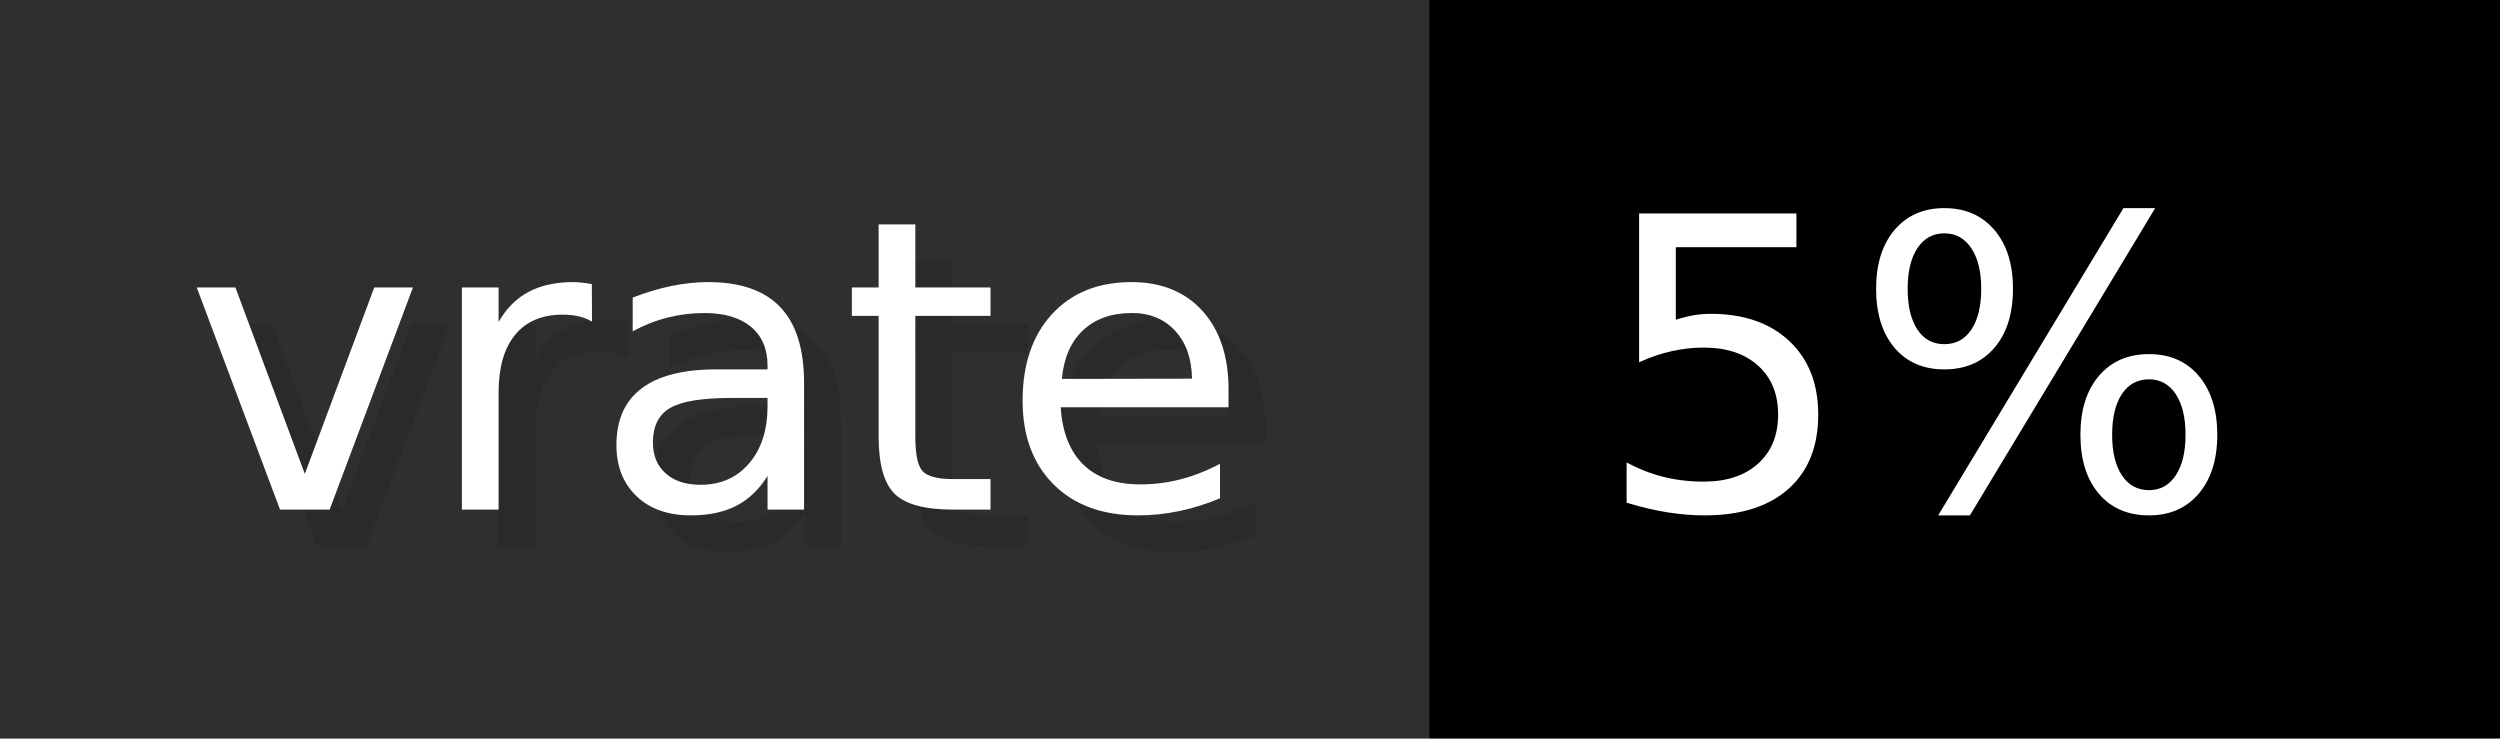
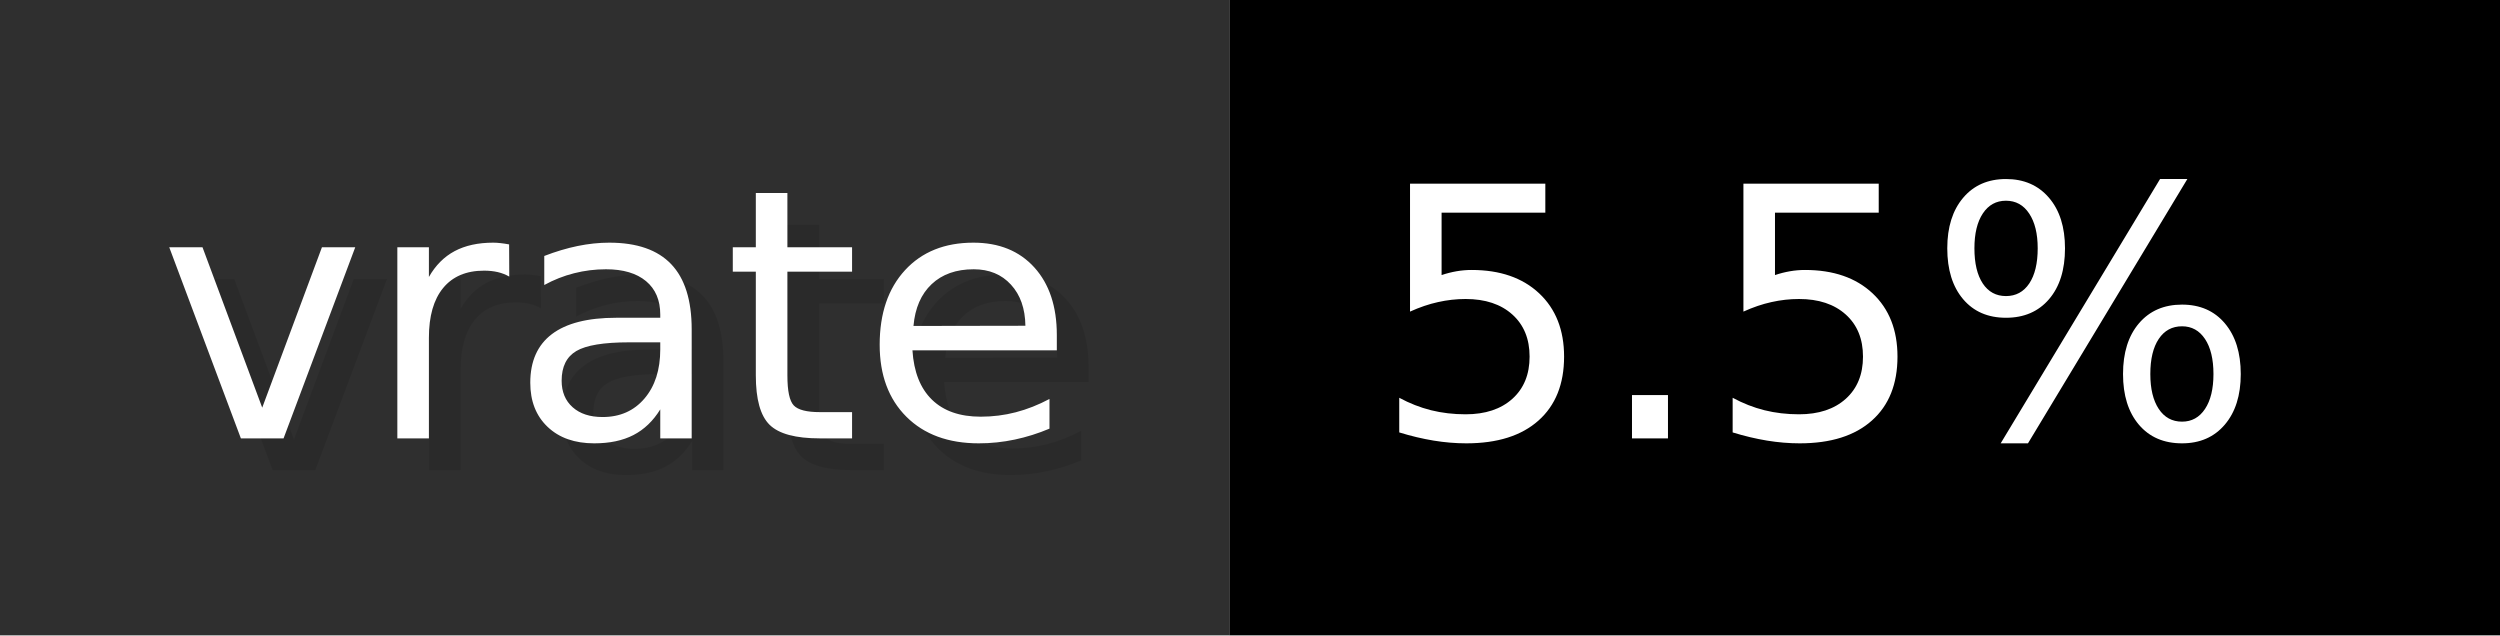
- <svg xmlns="http://www.w3.org/2000/svg" width="67.7" height="20" viewBox="0 0 677 200" role="img" aria-label="vrate: 5%">
+ <svg xmlns="http://www.w3.org/2000/svg" width="78.7" height="20" viewBox="0 0 787 200" role="img" aria-label="vrate: 5.5%">
  <g>
    <rect fill="#2F2F2F" width="387" height="200" />
-     <rect fill="#" x="387" width="290" height="200" />
+     <rect fill="#" x="387" width="400" height="200" />
  </g>
  <g aria-hidden="true" fill="#fff" text-anchor="start" font-family="Verdana,DejaVu Sans,sans-serif" font-size="110">
    <text x="60" y="148" textLength="287" fill="#000" opacity="0.1">vrate</text>
    <text x="50" y="138" textLength="287">vrate</text>
-     <text x="442" y="148" textLength="190" fill="#000" opacity="0.1">5%</text>
-     <text x="432" y="138" textLength="190">5%</text>
+     <text x="442" y="148" textLength="300" fill="#000" opacity="0.1">5.5%</text>
+     <text x="432" y="138" textLength="300">5.5%</text>
  </g>
</svg>
